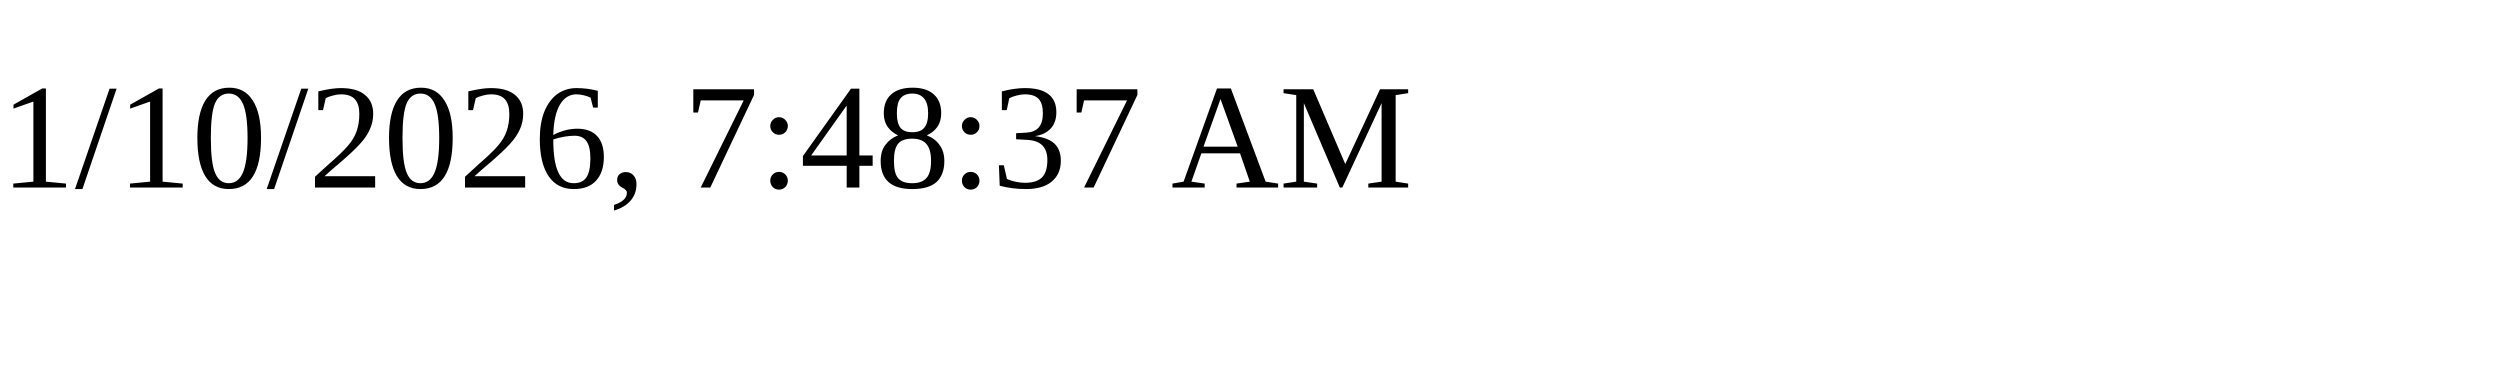
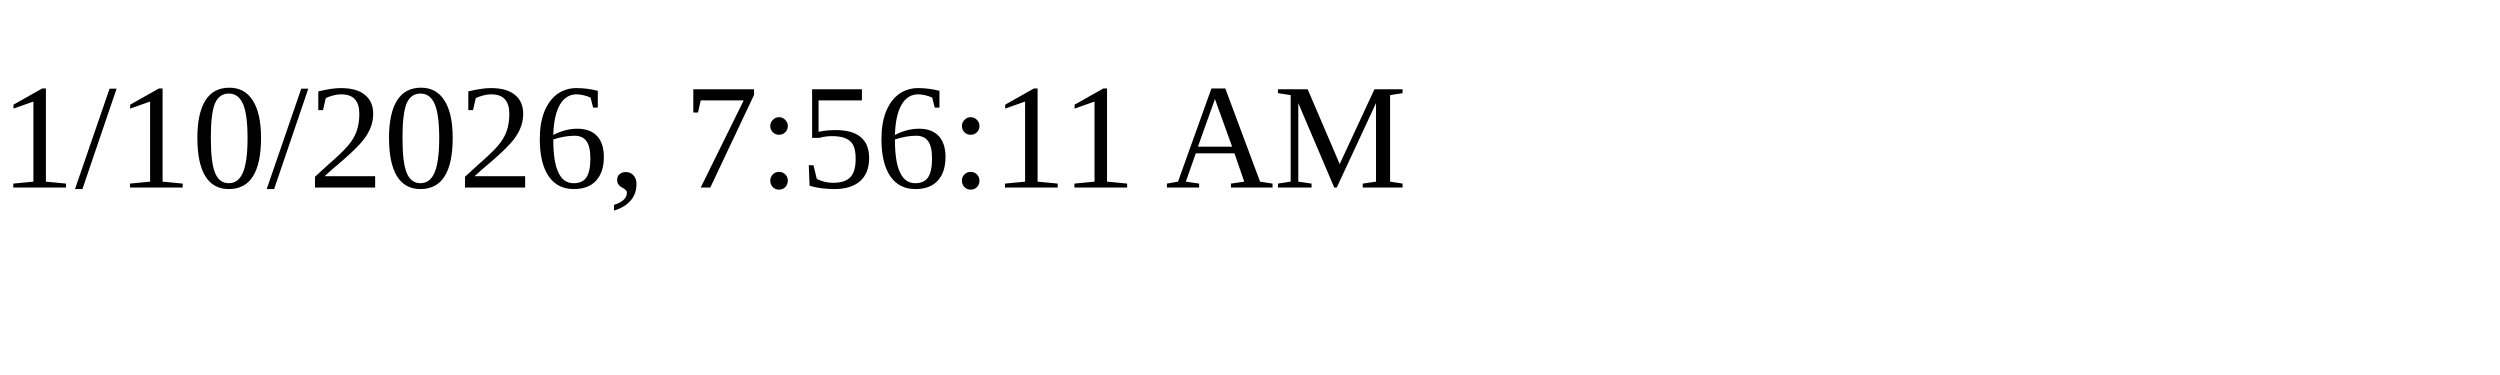
<svg xmlns="http://www.w3.org/2000/svg" height="30" width="200">
-   <text x="0" y="15">1/10/2026, 7:48:37 AM</text>
+   <text x="0" y="15">1/10/2026, 7:56:11 AM</text>
</svg>
